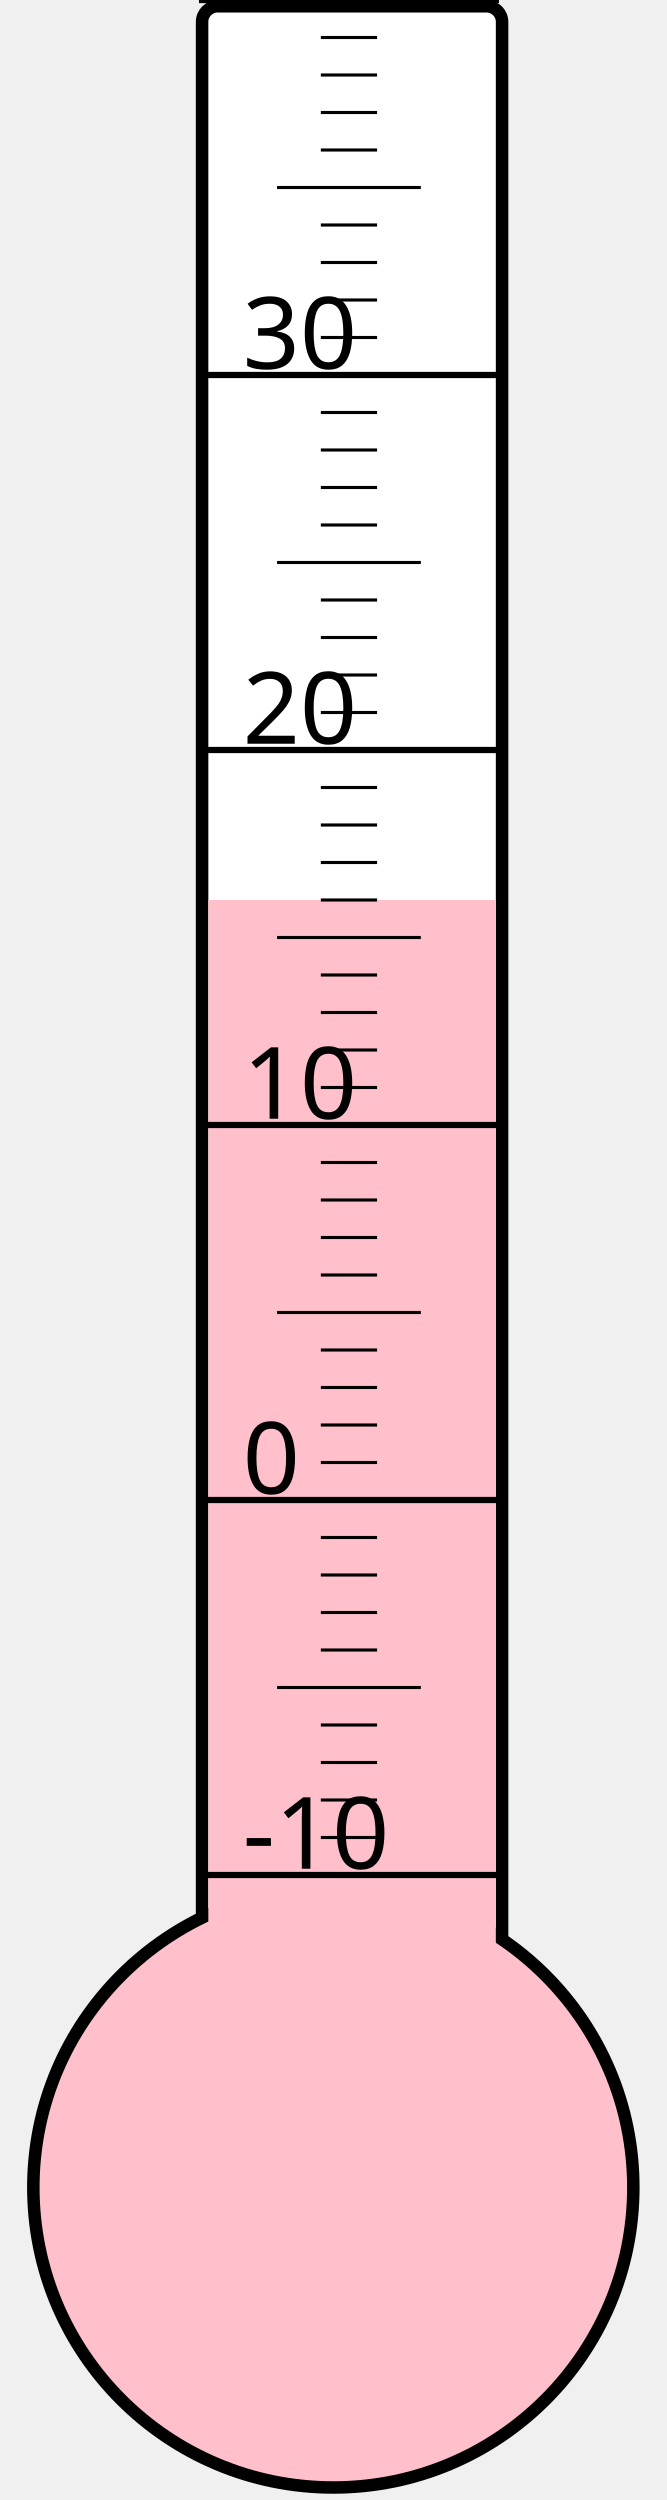
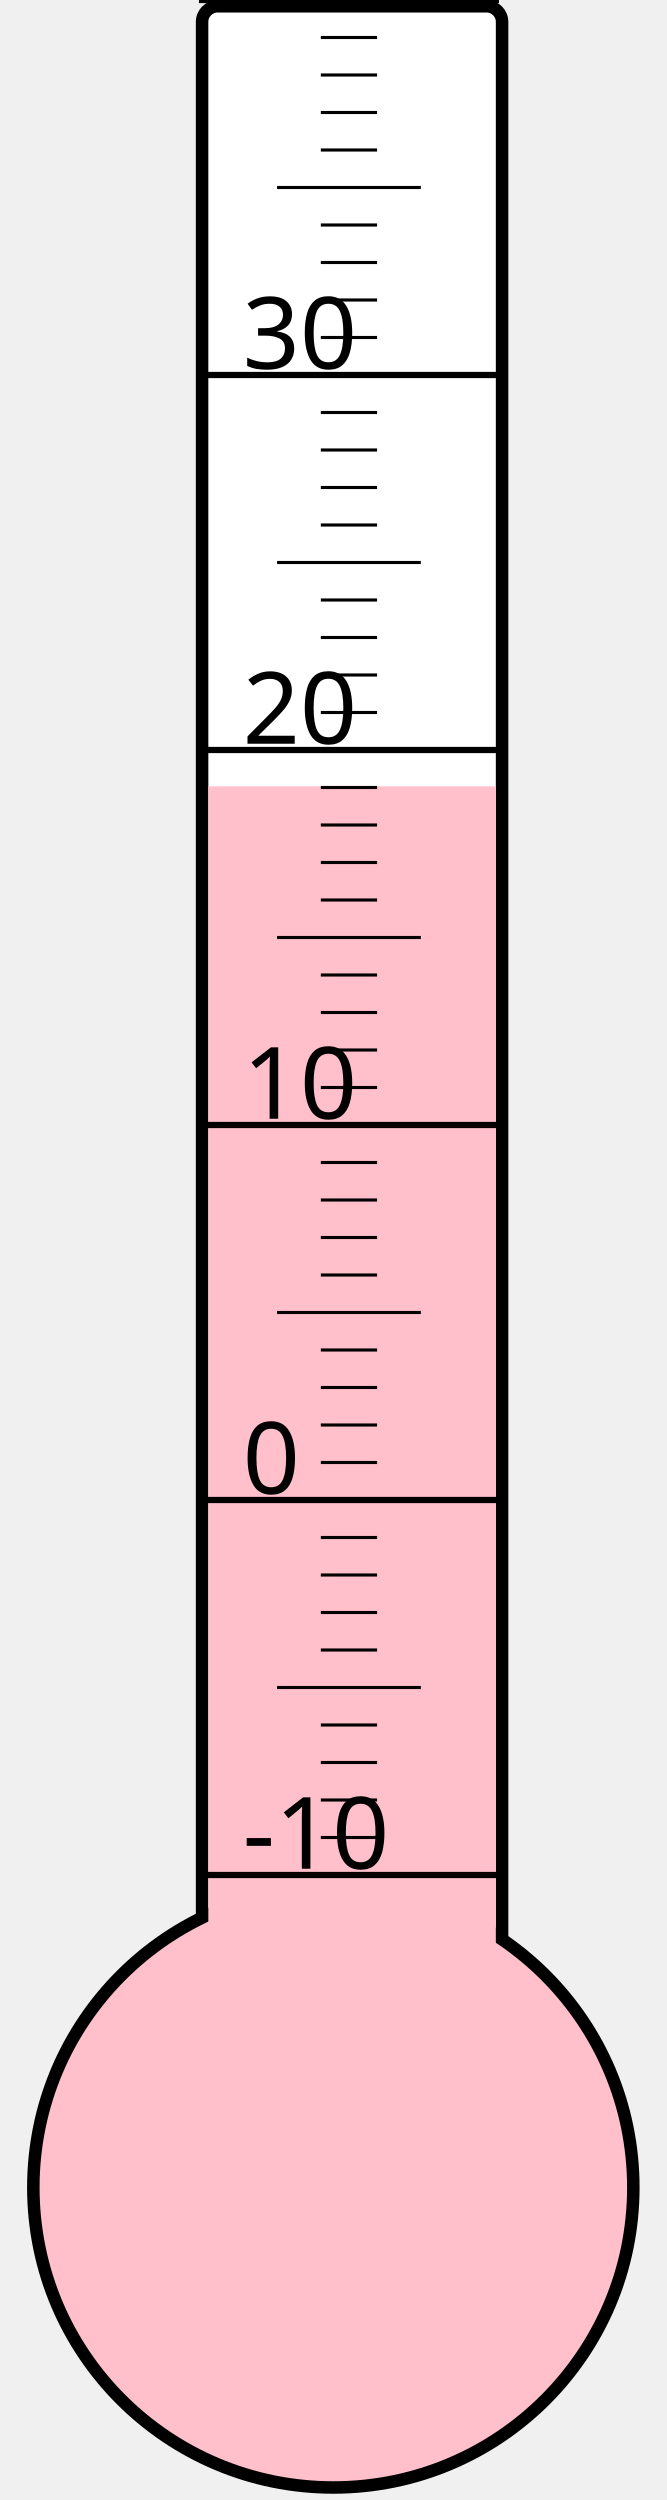
<svg xmlns="http://www.w3.org/2000/svg" width="40px" height="150px" viewBox="0 0 200 800">
  <rect width="200" height="800" x="0" y="0" style="fill: #ffffeb; fill-opacity: 0;" />
  <rect width="96" height="680" x="58" y="2" rx="5" ry="5" style="fill: white; fill-opacity: 1; stroke: black; stroke-width: 4;" />
  <circle cx="100" cy="700" r="96" style="fill: pink; stroke: black; stroke-width: 4;" />
-   <rect width="92" height="412.0" x="60" y="288.0" style="fill: pink; fill-opacity: 1; stroke-width: 0;" />
+   <rect width="92" height="448.375" x="60" y="251.625" style="fill: pink; fill-opacity: 1; stroke-width: 0;" />
  <text x="71" y="598" style="font-family: sans-serif; font-size: 24pt;">-10</text>
  <text x="71" y="478" style="font-family: sans-serif; font-size: 24pt;">0</text>
  <text x="71" y="358" style="font-family: sans-serif; font-size: 24pt;">10</text>
  <text x="71" y="238" style="font-family: sans-serif; font-size: 24pt;">20</text>
  <text x="71" y="118" style="font-family: sans-serif; font-size: 24pt;">30</text>
  <g style="stroke: black;">
    <line x1="57" y1="600" x2="153" y2="600" style="stroke-width: 2;" />
    <line x1="96" y1="588" x2="114" y2="588" style="stroke-width: 1;" />
    <line x1="96" y1="576" x2="114" y2="576" style="stroke-width: 1;" />
    <line x1="96" y1="564" x2="114" y2="564" style="stroke-width: 1;" />
    <line x1="96" y1="552" x2="114" y2="552" style="stroke-width: 1;" />
    <line x1="82" y1="540" x2="128" y2="540" style="stroke-width: 1;" />
    <line x1="96" y1="528" x2="114" y2="528" style="stroke-width: 1;" />
    <line x1="96" y1="516" x2="114" y2="516" style="stroke-width: 1;" />
    <line x1="96" y1="504" x2="114" y2="504" style="stroke-width: 1;" />
    <line x1="96" y1="492" x2="114" y2="492" style="stroke-width: 1;" />
    <line x1="57" y1="480" x2="153" y2="480" style="stroke-width: 2;" />
    <line x1="96" y1="468" x2="114" y2="468" style="stroke-width: 1;" />
    <line x1="96" y1="456" x2="114" y2="456" style="stroke-width: 1;" />
    <line x1="96" y1="444" x2="114" y2="444" style="stroke-width: 1;" />
    <line x1="96" y1="432" x2="114" y2="432" style="stroke-width: 1;" />
    <line x1="82" y1="420" x2="128" y2="420" style="stroke-width: 1;" />
    <line x1="96" y1="408" x2="114" y2="408" style="stroke-width: 1;" />
    <line x1="96" y1="396" x2="114" y2="396" style="stroke-width: 1;" />
    <line x1="96" y1="384" x2="114" y2="384" style="stroke-width: 1;" />
    <line x1="96" y1="372" x2="114" y2="372" style="stroke-width: 1;" />
    <line x1="57" y1="360" x2="153" y2="360" style="stroke-width: 2;" />
    <line x1="96" y1="348" x2="114" y2="348" style="stroke-width: 1;" />
    <line x1="96" y1="336" x2="114" y2="336" style="stroke-width: 1;" />
    <line x1="96" y1="324" x2="114" y2="324" style="stroke-width: 1;" />
    <line x1="96" y1="312" x2="114" y2="312" style="stroke-width: 1;" />
    <line x1="82" y1="300" x2="128" y2="300" style="stroke-width: 1;" />
    <line x1="96" y1="288" x2="114" y2="288" style="stroke-width: 1;" />
    <line x1="96" y1="276" x2="114" y2="276" style="stroke-width: 1;" />
    <line x1="96" y1="264" x2="114" y2="264" style="stroke-width: 1;" />
    <line x1="96" y1="252" x2="114" y2="252" style="stroke-width: 1;" />
    <line x1="57" y1="240" x2="153" y2="240" style="stroke-width: 2;" />
    <line x1="96" y1="228" x2="114" y2="228" style="stroke-width: 1;" />
    <line x1="96" y1="216" x2="114" y2="216" style="stroke-width: 1;" />
    <line x1="96" y1="204" x2="114" y2="204" style="stroke-width: 1;" />
    <line x1="96" y1="192" x2="114" y2="192" style="stroke-width: 1;" />
    <line x1="82" y1="180" x2="128" y2="180" style="stroke-width: 1;" />
    <line x1="96" y1="168" x2="114" y2="168" style="stroke-width: 1;" />
    <line x1="96" y1="156" x2="114" y2="156" style="stroke-width: 1;" />
    <line x1="96" y1="144" x2="114" y2="144" style="stroke-width: 1;" />
    <line x1="96" y1="132" x2="114" y2="132" style="stroke-width: 1;" />
    <line x1="57" y1="120" x2="153" y2="120" style="stroke-width: 2;" />
    <line x1="96" y1="108" x2="114" y2="108" style="stroke-width: 1;" />
    <line x1="96" y1="96" x2="114" y2="96" style="stroke-width: 1;" />
    <line x1="96" y1="84" x2="114" y2="84" style="stroke-width: 1;" />
    <line x1="96" y1="72" x2="114" y2="72" style="stroke-width: 1;" />
    <line x1="82" y1="60" x2="128" y2="60" style="stroke-width: 1;" />
    <line x1="96" y1="48" x2="114" y2="48" style="stroke-width: 1;" />
    <line x1="96" y1="36" x2="114" y2="36" style="stroke-width: 1;" />
    <line x1="96" y1="24" x2="114" y2="24" style="stroke-width: 1;" />
    <line x1="96" y1="12" x2="114" y2="12" style="stroke-width: 1;" />
    <line x1="57" y1="0" x2="153" y2="0" style="stroke-width: 2;" />
  </g>
</svg>
